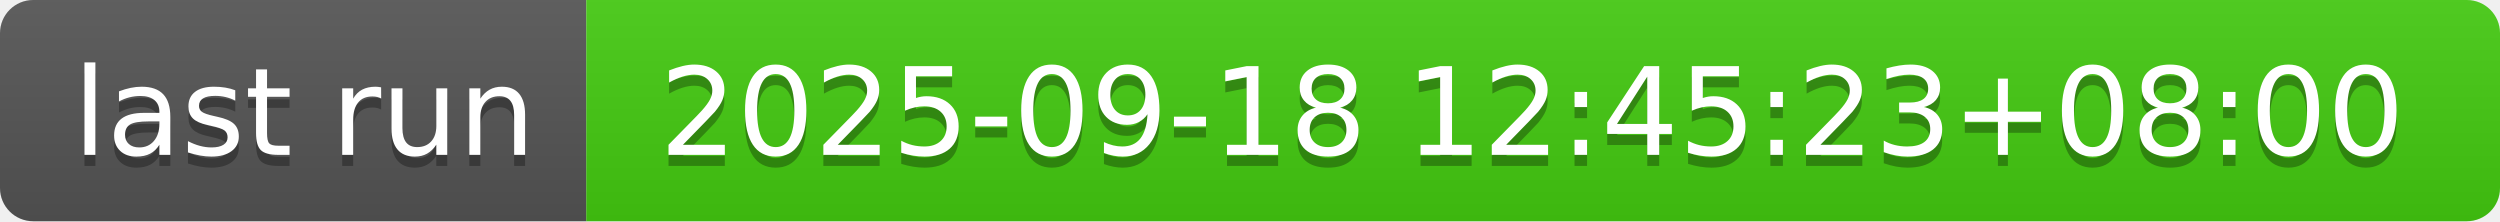
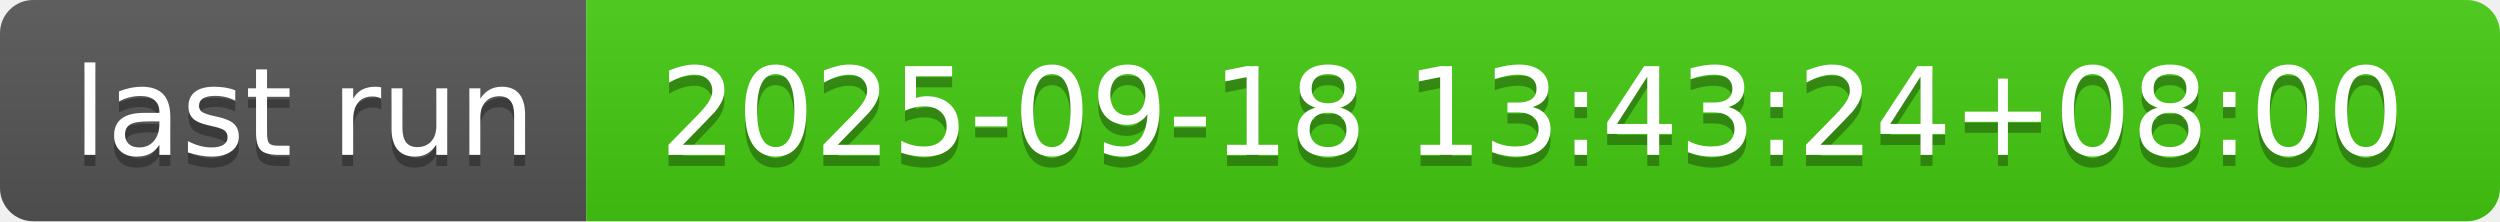
- <svg xmlns="http://www.w3.org/2000/svg" width="226" height="20" role="img" aria-label="last run: 2025-09-18 12:45:23+08:00">
+ <svg xmlns="http://www.w3.org/2000/svg" width="226" height="20" role="img" aria-label="last run: 2025-09-18 13:43:24+08:00">
  <linearGradient id="s" x2="0" y2="100%">
    <stop offset="0" stop-color="#bbb" stop-opacity=".1" />
    <stop offset="1" stop-opacity=".1" />
  </linearGradient>
  <clipPath id="r">
    <rect width="226" height="20" rx="3" fill="#fff" />
  </clipPath>
  <g clip-path="url(#r)">
    <rect width="53" height="20" fill="#555" />
    <rect x="53" width="173" height="20" fill="#4c1" />
    <rect width="226" height="20" fill="url(#s)" />
  </g>
  <g fill="#fff" text-anchor="middle" font-family="Verdana,Geneva,DejaVu Sans,sans-serif" text-rendering="geometricPrecision" font-size="110">
    <text aria-hidden="true" x="275" y="150" fill="#010101" fill-opacity=".3" transform="scale(.1)" textLength="430">last run</text>
    <text x="275" y="140" transform="scale(.1)" fill="#fff" textLength="430">last run</text>
-     <text aria-hidden="true" x="1385" y="150" fill="#010101" fill-opacity=".3" transform="scale(.1)" textLength="1630">2025-09-18 12:45:23+08:00</text>
-     <text x="1385" y="140" transform="scale(.1)" fill="#fff" textLength="1630">2025-09-18 12:45:23+08:00</text>
+     <text aria-hidden="true" x="1385" y="150" fill="#010101" fill-opacity=".3" transform="scale(.1)" textLength="1630">2025-09-18 13:43:24+08:00</text>
+     <text x="1385" y="140" transform="scale(.1)" fill="#fff" textLength="1630">2025-09-18 13:43:24+08:00</text>
  </g>
</svg>
